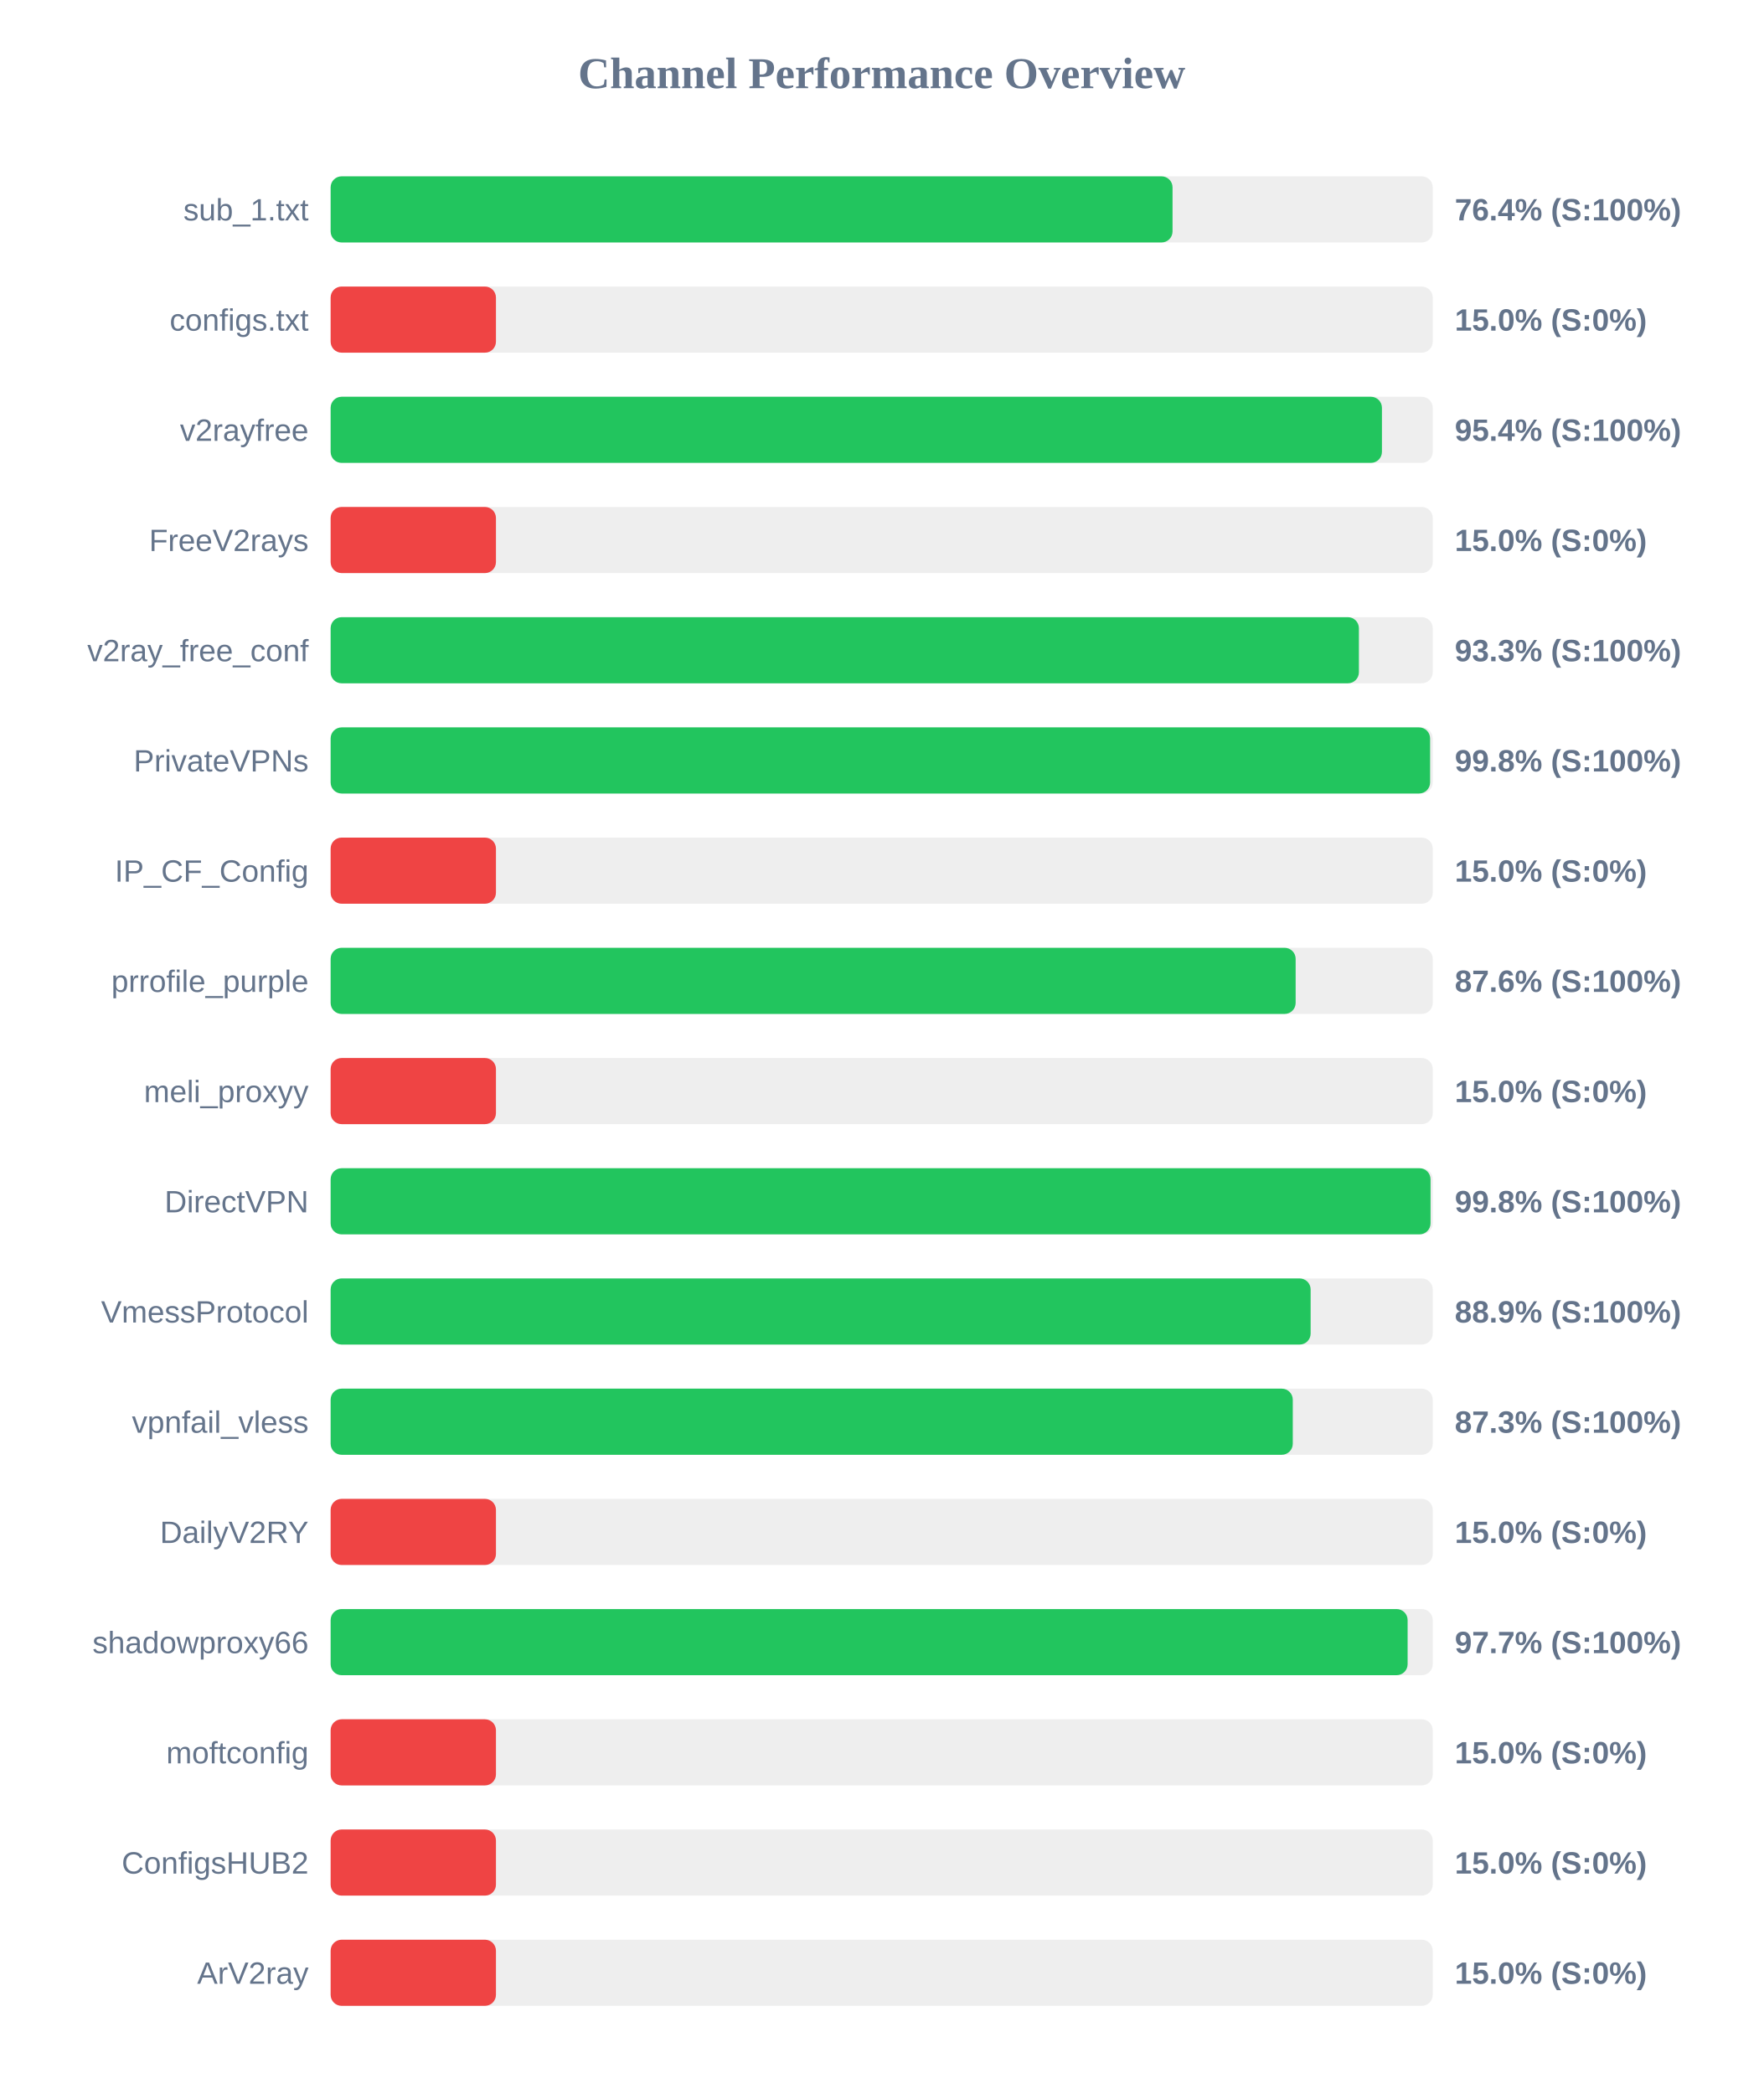
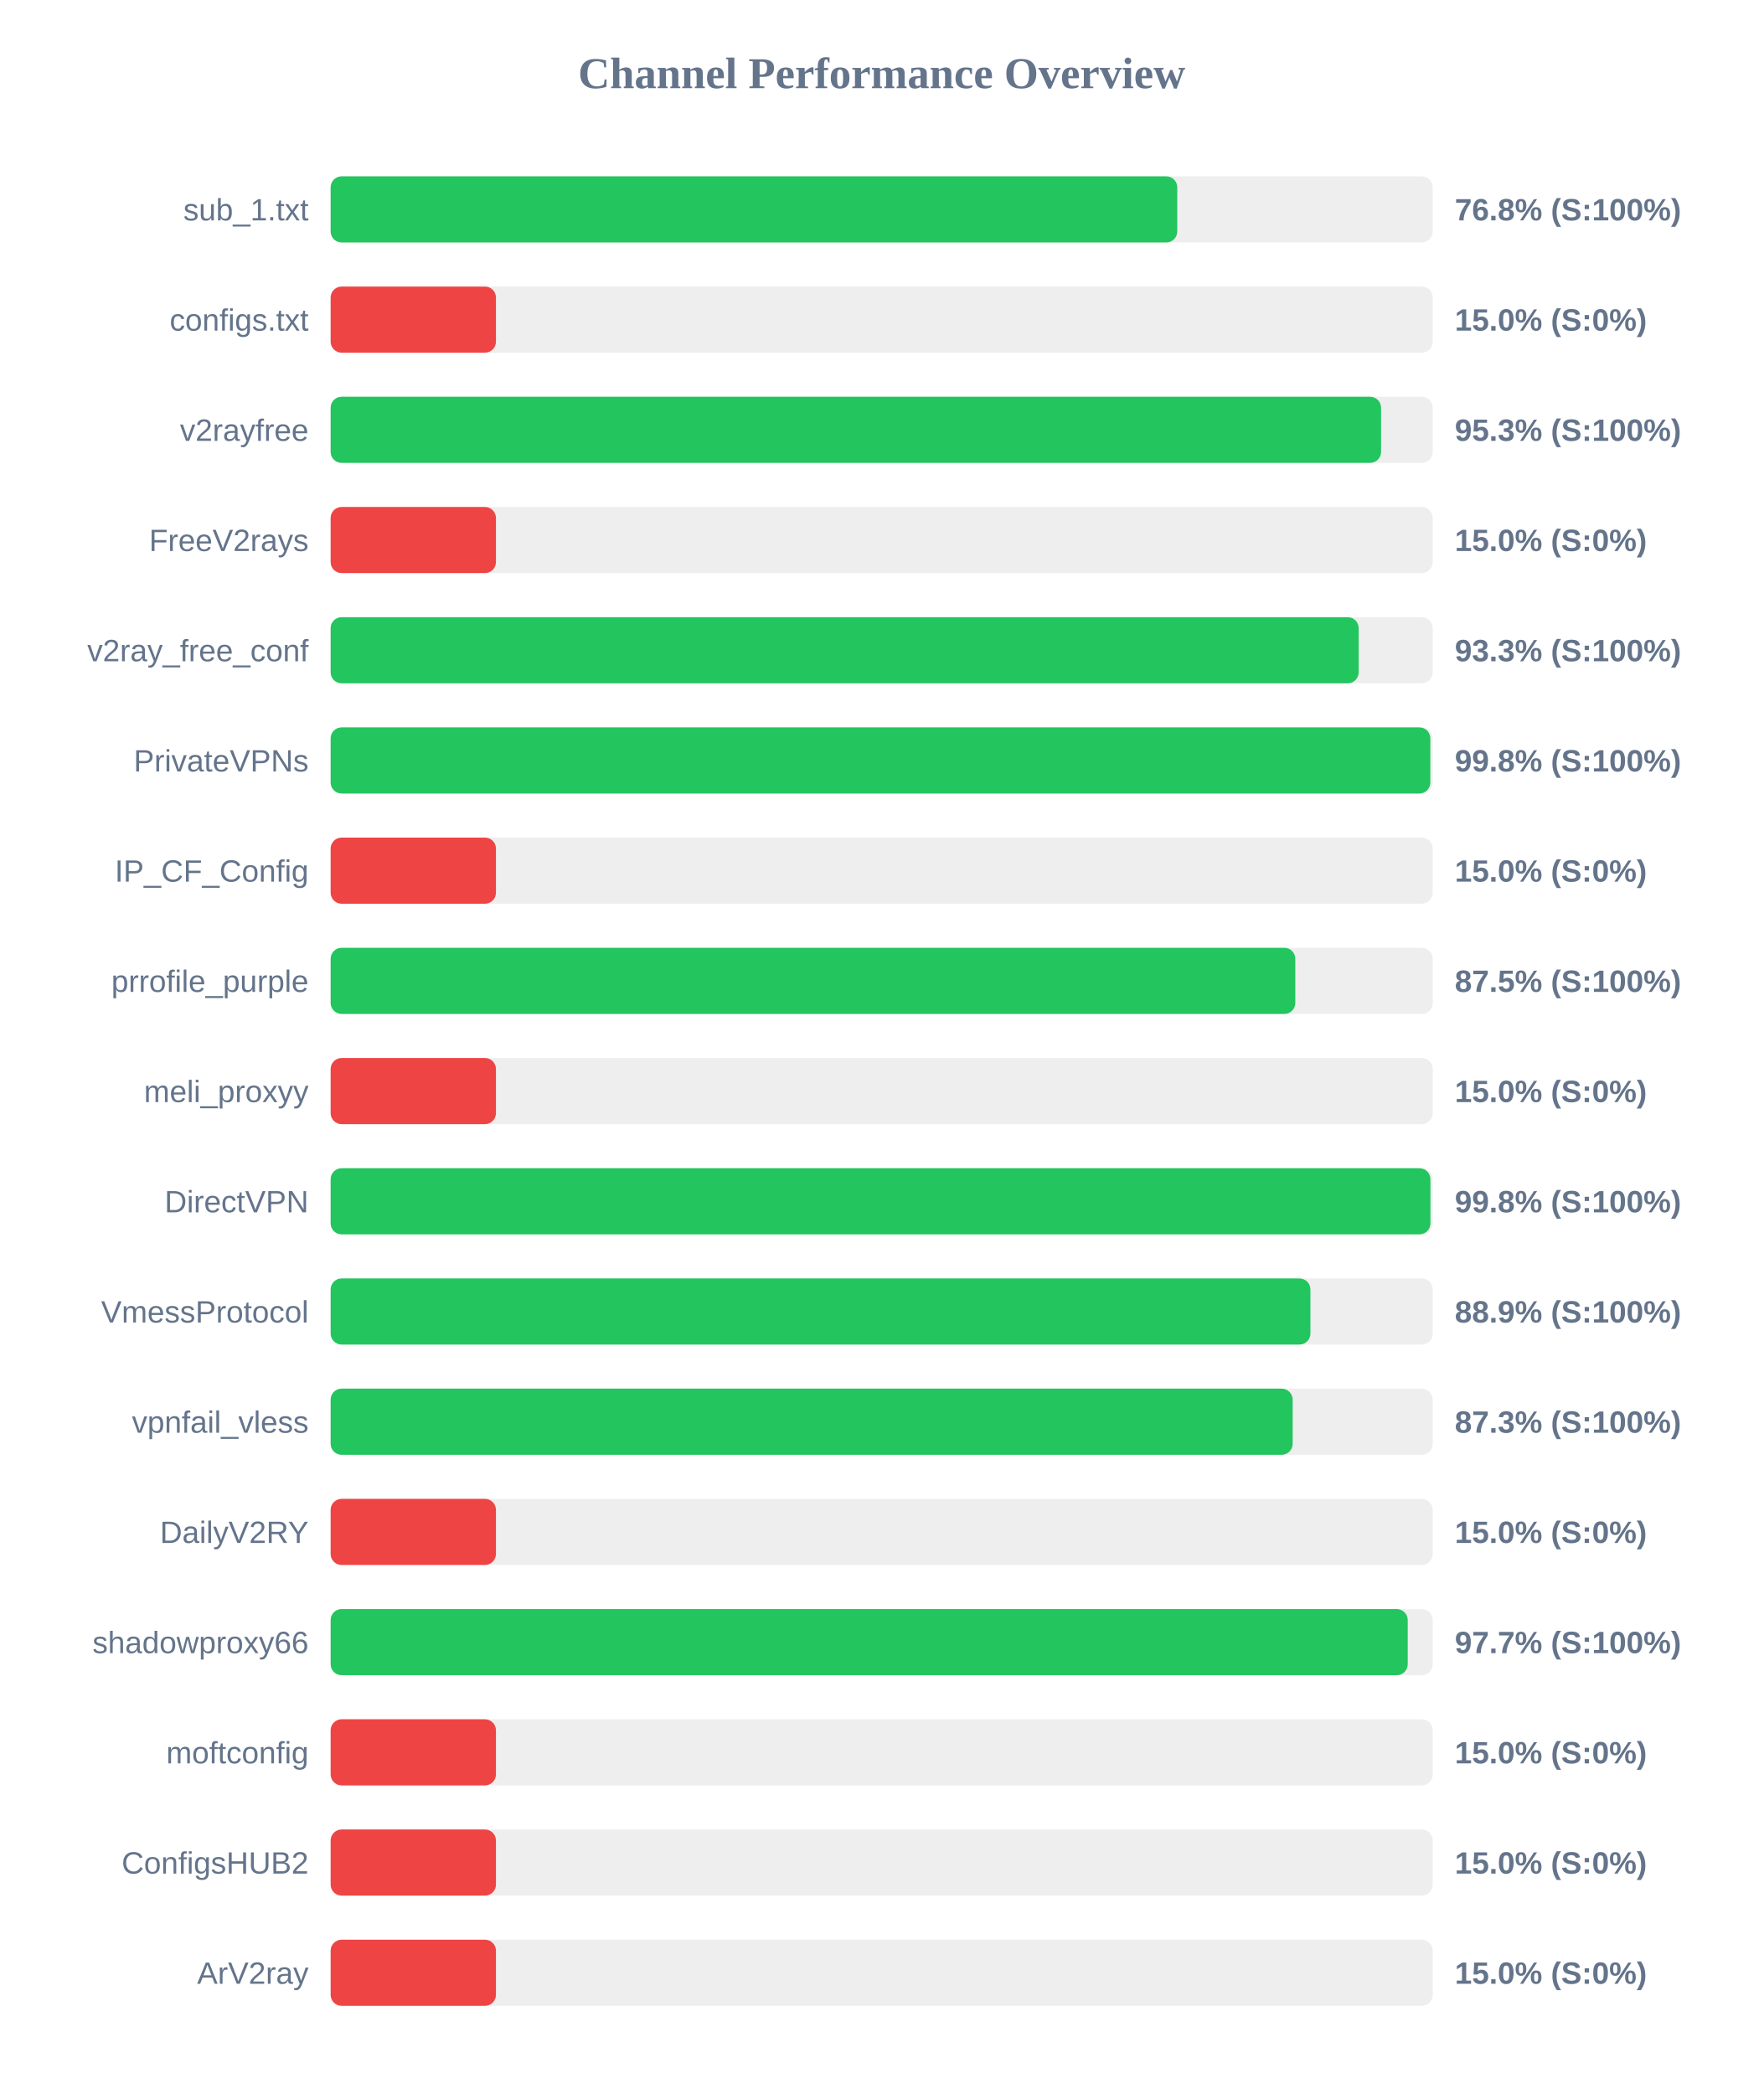
<svg xmlns="http://www.w3.org/2000/svg" width="800" height="950" version="1.1">
  <style>
        .row { font: 14px Arial; fill: #64748b; }
        .score { font: bold 14px Arial; fill: #64748b; }
    </style>
  <text x="400" y="40" text-anchor="middle" font-size="20px" font-weight="bold" fill="#64748b">Channel Performance Overview</text>
  <rect x="150" y="80" width="500" height="30" fill="#eee" rx="5" />
-   <rect x="150" y="80" width="381.95" height="30" fill="#22c55e" rx="5" />
+   <rect x="150" y="80" width="384.1" height="30" fill="#22c55e" rx="5" />
  <text x="140" y="100" text-anchor="end" class="row">sub_1.txt</text>
-   <text x="660" y="100" text-anchor="start" class="score">76.4% (S:100%)</text>
+   <text x="660" y="100" text-anchor="start" class="score">76.8% (S:100%)</text>
  <rect x="150" y="130" width="500" height="30" fill="#eee" rx="5" />
  <rect x="150" y="130" width="75.0" height="30" fill="#ef4444" rx="5" />
  <text x="140" y="150" text-anchor="end" class="row">configs.txt</text>
  <text x="660" y="150" text-anchor="start" class="score">15.0% (S:0%)</text>
  <rect x="150" y="180" width="500" height="30" fill="#eee" rx="5" />
-   <rect x="150" y="180" width="476.95" height="30" fill="#22c55e" rx="5" />
+   <rect x="150" y="180" width="476.55" height="30" fill="#22c55e" rx="5" />
  <text x="140" y="200" text-anchor="end" class="row">v2rayfree</text>
-   <text x="660" y="200" text-anchor="start" class="score">95.4% (S:100%)</text>
+   <text x="660" y="200" text-anchor="start" class="score">95.3% (S:100%)</text>
  <rect x="150" y="230" width="500" height="30" fill="#eee" rx="5" />
  <rect x="150" y="230" width="75.0" height="30" fill="#ef4444" rx="5" />
  <text x="140" y="250" text-anchor="end" class="row">FreeV2rays</text>
  <text x="660" y="250" text-anchor="start" class="score">15.0% (S:0%)</text>
  <rect x="150" y="280" width="500" height="30" fill="#eee" rx="5" />
-   <rect x="150" y="280" width="466.5" height="30" fill="#22c55e" rx="5" />
+   <rect x="150" y="280" width="466.4" height="30" fill="#22c55e" rx="5" />
  <text x="140" y="300" text-anchor="end" class="row">v2ray_free_conf</text>
  <text x="660" y="300" text-anchor="start" class="score">93.3% (S:100%)</text>
  <rect x="150" y="330" width="500" height="30" fill="#eee" rx="5" />
-   <rect x="150" y="330" width="498.8" height="30" fill="#22c55e" rx="5" />
+   <rect x="150" y="330" width="498.9" height="30" fill="#22c55e" rx="5" />
  <text x="140" y="350" text-anchor="end" class="row">PrivateVPNs</text>
  <text x="660" y="350" text-anchor="start" class="score">99.8% (S:100%)</text>
  <rect x="150" y="380" width="500" height="30" fill="#eee" rx="5" />
  <rect x="150" y="380" width="75.0" height="30" fill="#ef4444" rx="5" />
  <text x="140" y="400" text-anchor="end" class="row">IP_CF_Config</text>
  <text x="660" y="400" text-anchor="start" class="score">15.0% (S:0%)</text>
  <rect x="150" y="430" width="500" height="30" fill="#eee" rx="5" />
-   <rect x="150" y="430" width="437.8" height="30" fill="#22c55e" rx="5" />
+   <rect x="150" y="430" width="437.65" height="30" fill="#22c55e" rx="5" />
  <text x="140" y="450" text-anchor="end" class="row">prrofile_purple</text>
-   <text x="660" y="450" text-anchor="start" class="score">87.6% (S:100%)</text>
+   <text x="660" y="450" text-anchor="start" class="score">87.5% (S:100%)</text>
  <rect x="150" y="480" width="500" height="30" fill="#eee" rx="5" />
  <rect x="150" y="480" width="75.0" height="30" fill="#ef4444" rx="5" />
  <text x="140" y="500" text-anchor="end" class="row">meli_proxyy</text>
  <text x="660" y="500" text-anchor="start" class="score">15.0% (S:0%)</text>
  <rect x="150" y="530" width="500" height="30" fill="#eee" rx="5" />
-   <rect x="150" y="530" width="499.0" height="30" fill="#22c55e" rx="5" />
+   <rect x="150" y="530" width="498.95" height="30" fill="#22c55e" rx="5" />
  <text x="140" y="550" text-anchor="end" class="row">DirectVPN</text>
  <text x="660" y="550" text-anchor="start" class="score">99.8% (S:100%)</text>
  <rect x="150" y="580" width="500" height="30" fill="#eee" rx="5" />
-   <rect x="150" y="580" width="444.6" height="30" fill="#22c55e" rx="5" />
+   <rect x="150" y="580" width="444.5" height="30" fill="#22c55e" rx="5" />
  <text x="140" y="600" text-anchor="end" class="row">VmessProtocol</text>
  <text x="660" y="600" text-anchor="start" class="score">88.9% (S:100%)</text>
  <rect x="150" y="630" width="500" height="30" fill="#eee" rx="5" />
-   <rect x="150" y="630" width="436.5" height="30" fill="#22c55e" rx="5" />
+   <rect x="150" y="630" width="436.45" height="30" fill="#22c55e" rx="5" />
  <text x="140" y="650" text-anchor="end" class="row">vpnfail_vless</text>
  <text x="660" y="650" text-anchor="start" class="score">87.3% (S:100%)</text>
  <rect x="150" y="680" width="500" height="30" fill="#eee" rx="5" />
  <rect x="150" y="680" width="75.0" height="30" fill="#ef4444" rx="5" />
  <text x="140" y="700" text-anchor="end" class="row">DailyV2RY</text>
  <text x="660" y="700" text-anchor="start" class="score">15.0% (S:0%)</text>
  <rect x="150" y="730" width="500" height="30" fill="#eee" rx="5" />
-   <rect x="150" y="730" width="488.6" height="30" fill="#22c55e" rx="5" />
+   <rect x="150" y="730" width="488.65" height="30" fill="#22c55e" rx="5" />
  <text x="140" y="750" text-anchor="end" class="row">shadowproxy66</text>
  <text x="660" y="750" text-anchor="start" class="score">97.7% (S:100%)</text>
  <rect x="150" y="780" width="500" height="30" fill="#eee" rx="5" />
  <rect x="150" y="780" width="75.0" height="30" fill="#ef4444" rx="5" />
  <text x="140" y="800" text-anchor="end" class="row">moftconfig</text>
  <text x="660" y="800" text-anchor="start" class="score">15.0% (S:0%)</text>
  <rect x="150" y="830" width="500" height="30" fill="#eee" rx="5" />
  <rect x="150" y="830" width="75.0" height="30" fill="#ef4444" rx="5" />
  <text x="140" y="850" text-anchor="end" class="row">ConfigsHUB2</text>
  <text x="660" y="850" text-anchor="start" class="score">15.0% (S:0%)</text>
  <rect x="150" y="880" width="500" height="30" fill="#eee" rx="5" />
  <rect x="150" y="880" width="75.0" height="30" fill="#ef4444" rx="5" />
  <text x="140" y="900" text-anchor="end" class="row">ArV2ray</text>
  <text x="660" y="900" text-anchor="start" class="score">15.0% (S:0%)</text>
</svg>
